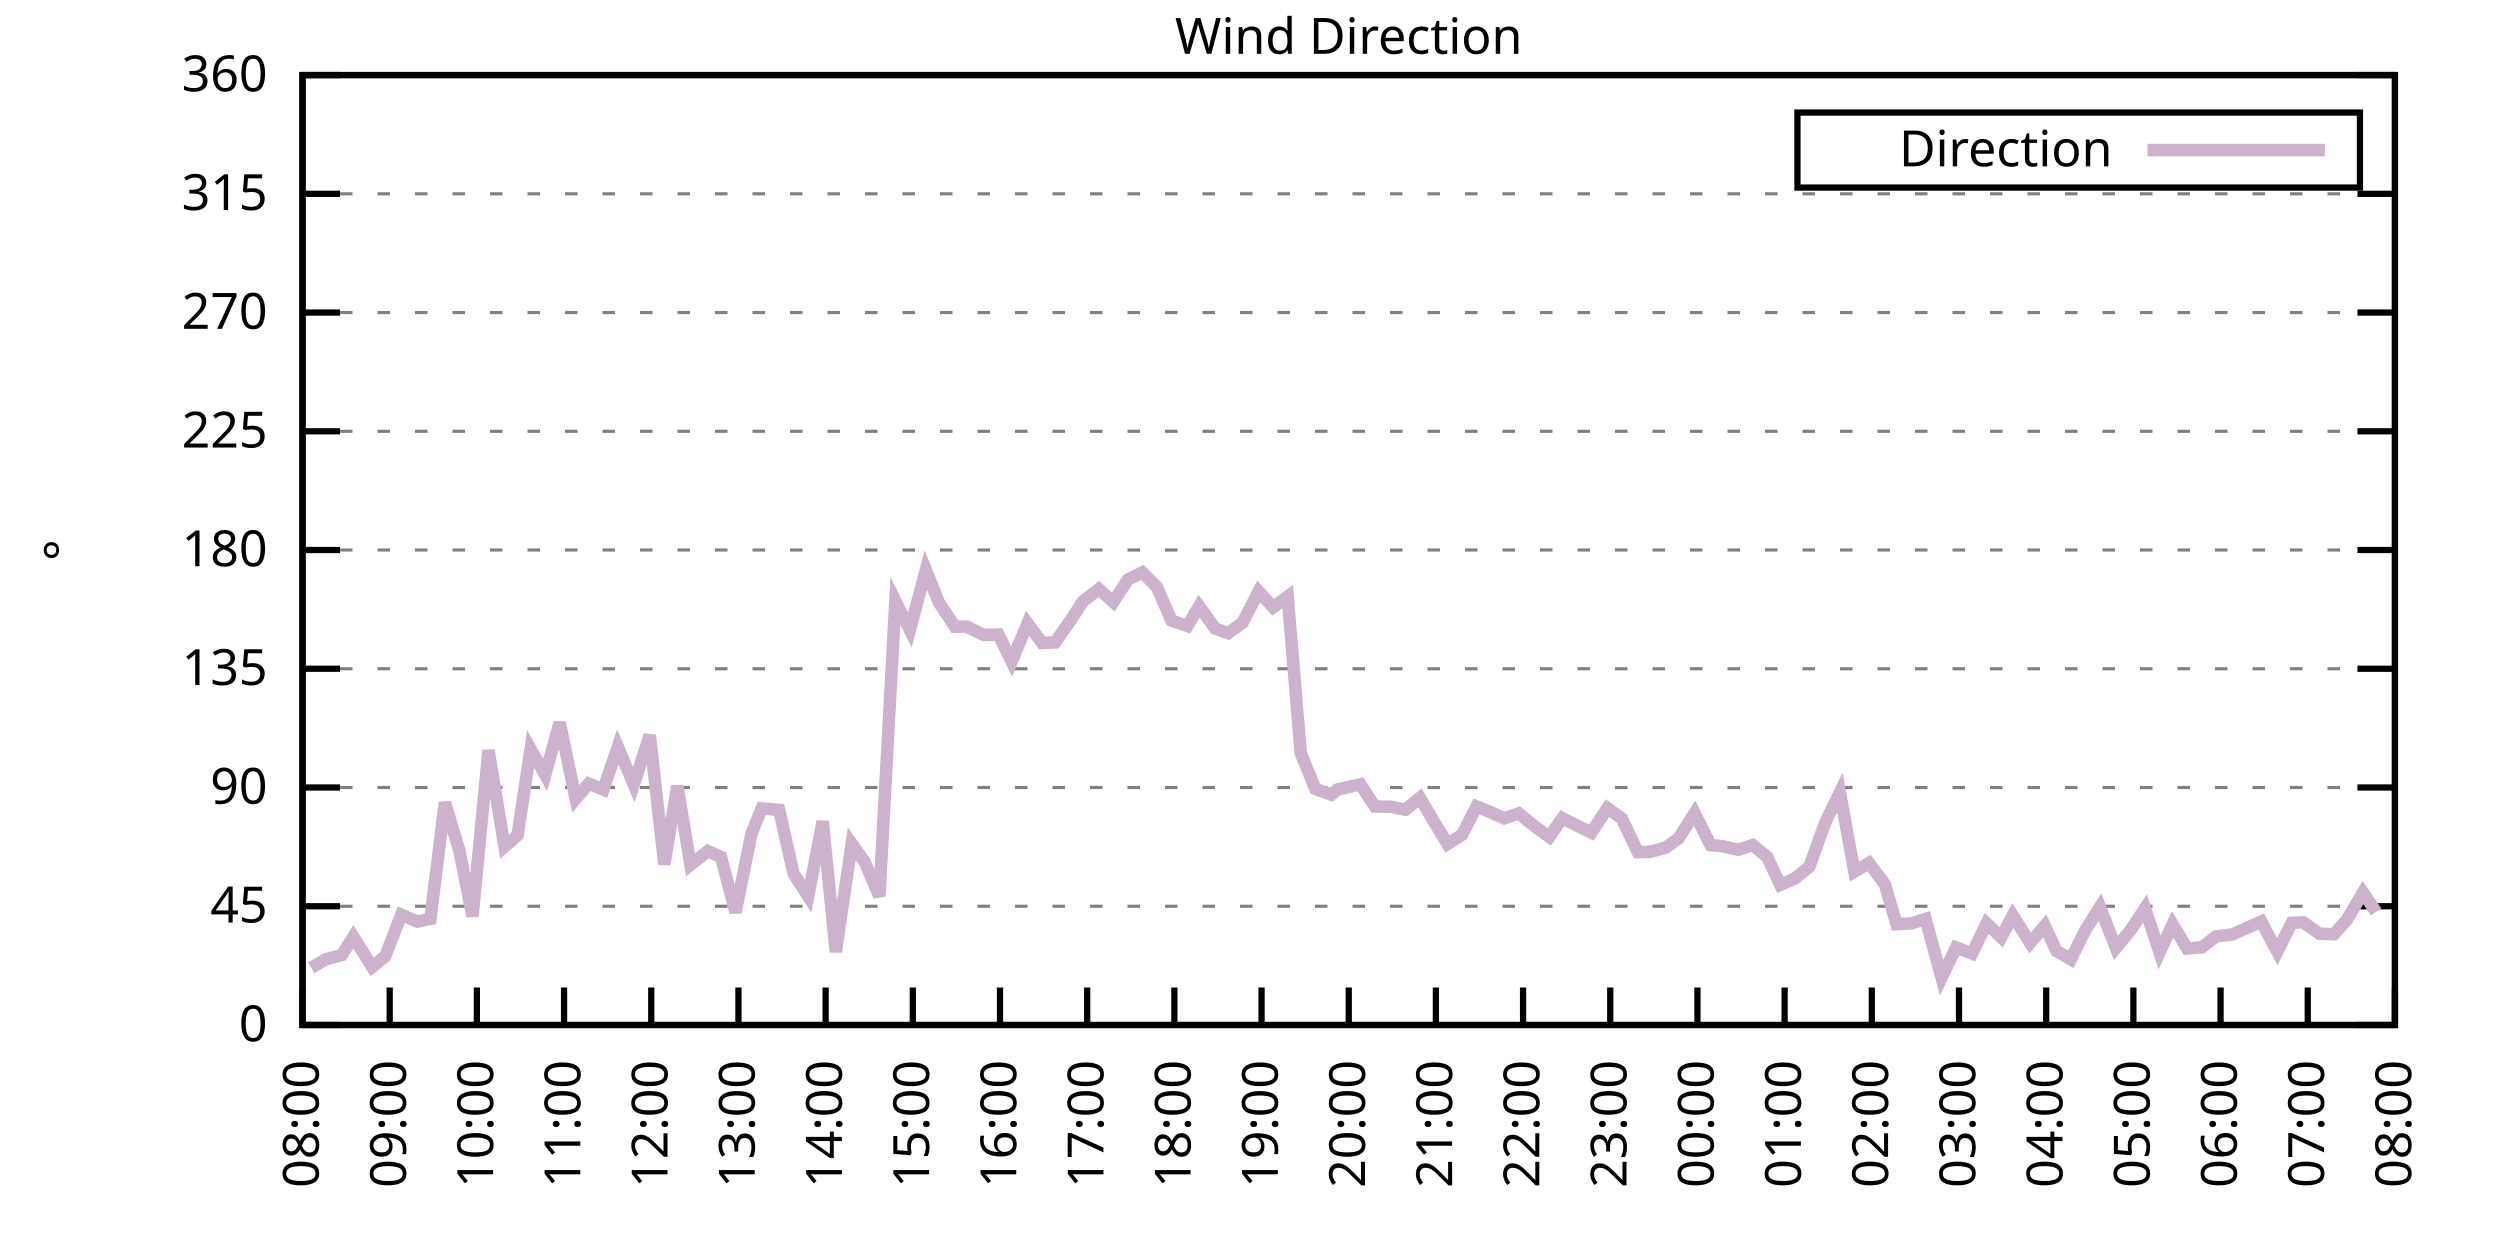
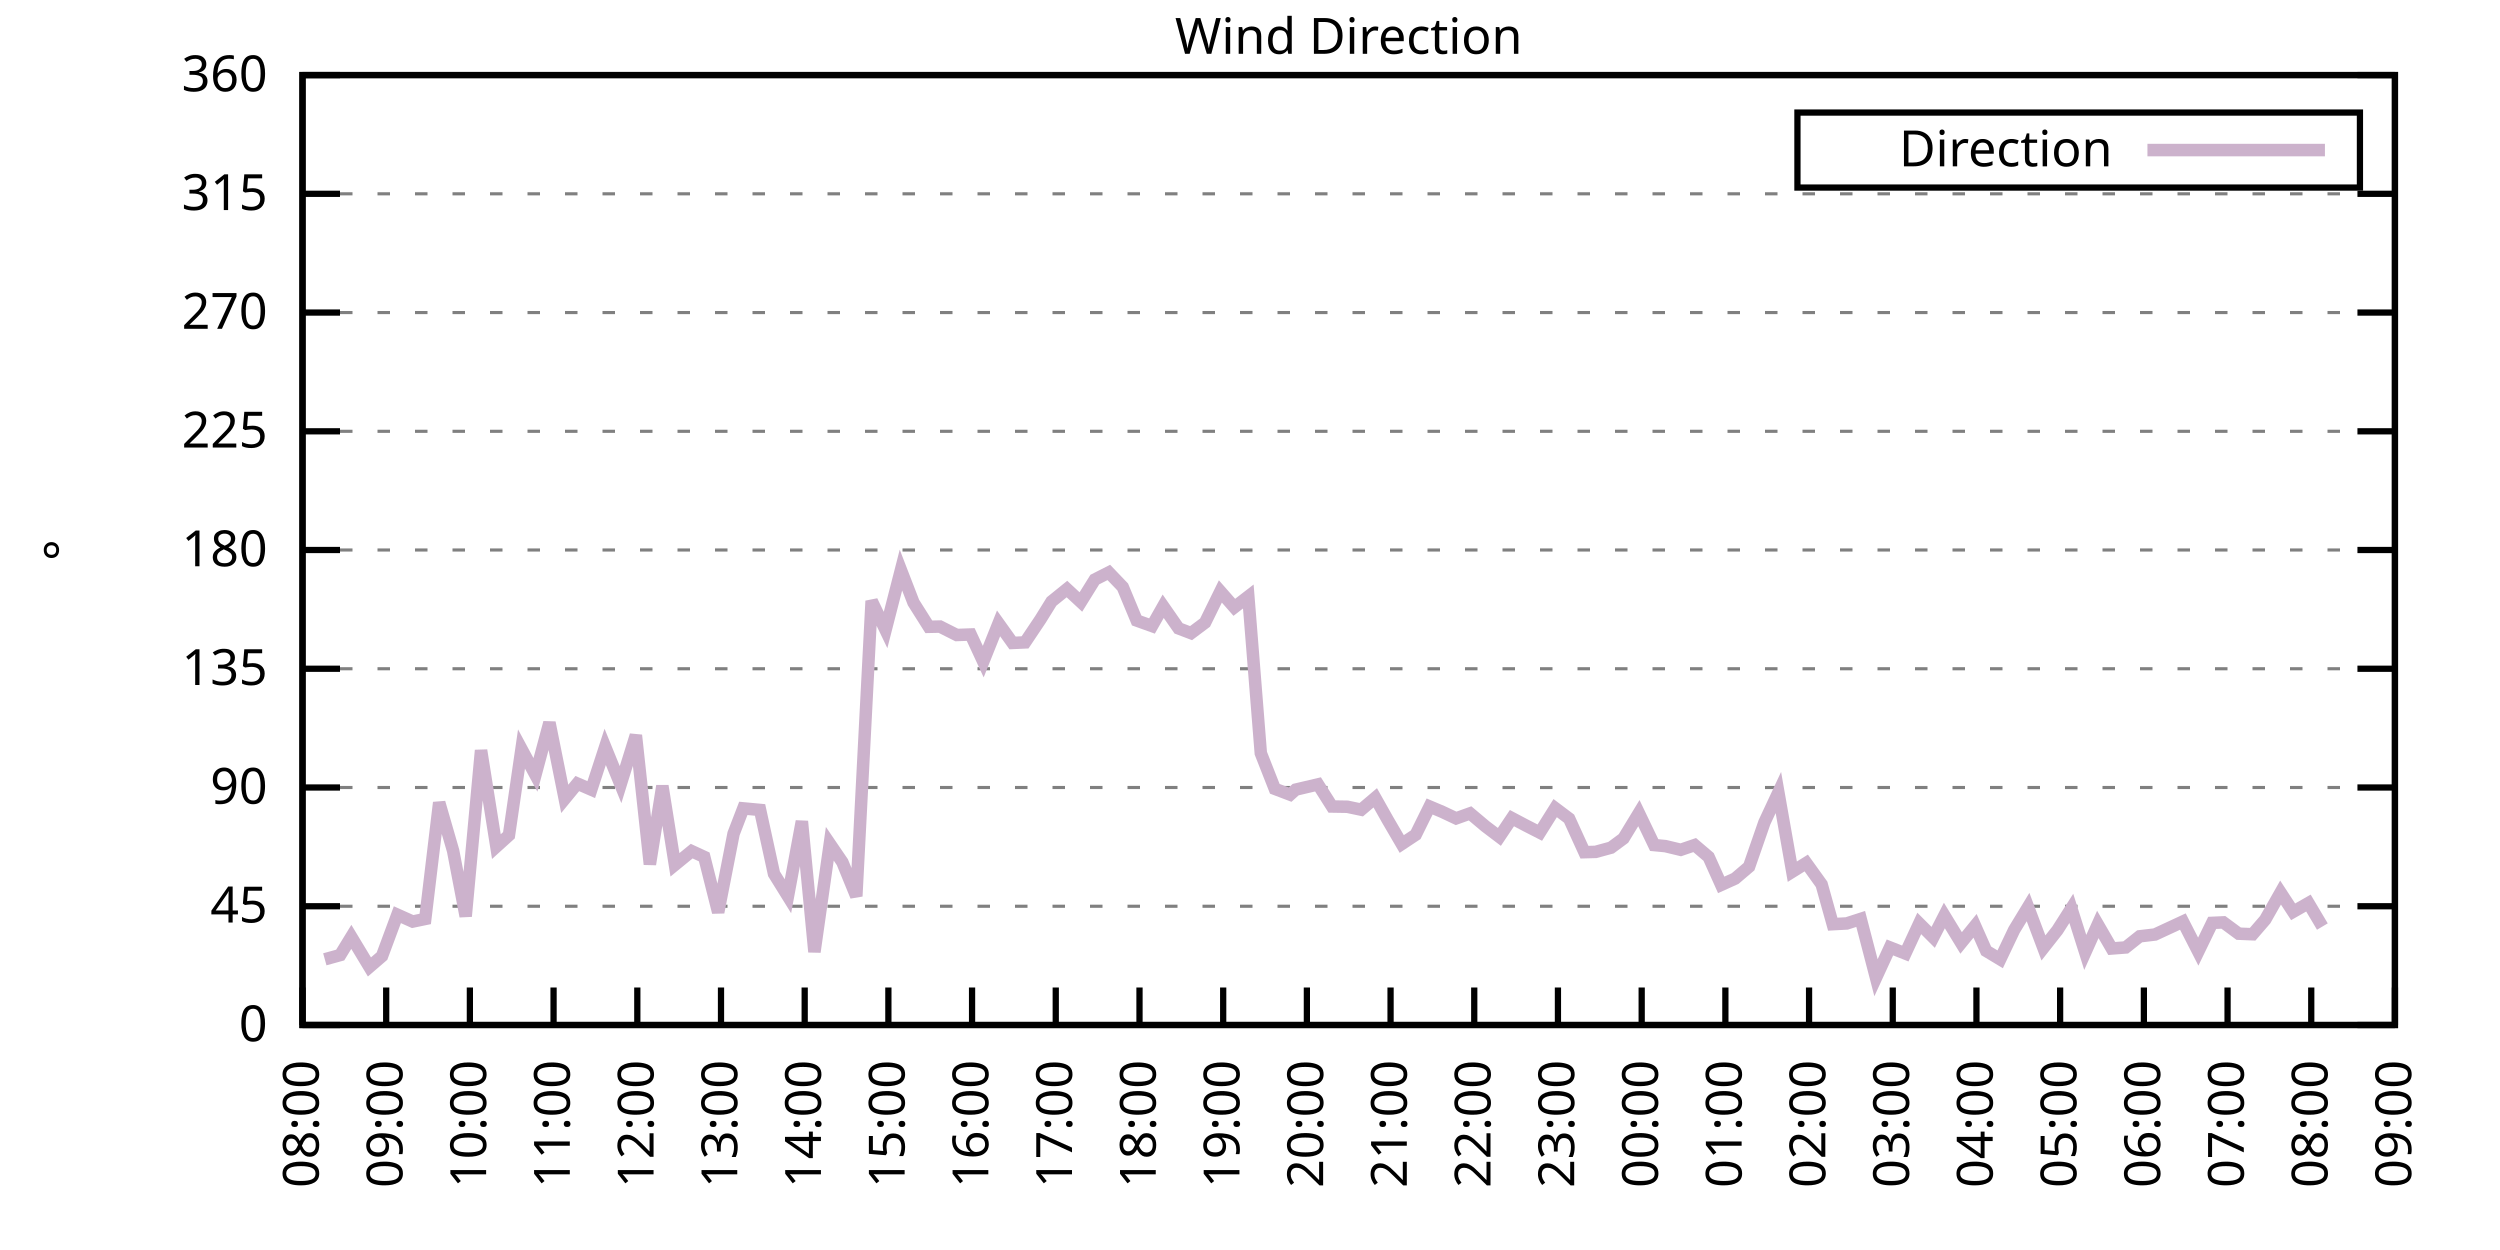
<svg xmlns="http://www.w3.org/2000/svg" xmlns:xlink="http://www.w3.org/1999/xlink" width="400" height="200" viewBox="0 0 400 200">
  <g id="gnuplot_canvas">
    <rect x="0" y="0" width="400" height="200" fill="none" />
    <defs>
      <circle id="gpDot" r="0.5" stroke-width="0.5" stroke="currentColor" />
      <path id="gpPt0" stroke-width="0.333" stroke="currentColor" d="M-1,0 h2 M0,-1 v2" />
      <path id="gpPt1" stroke-width="0.333" stroke="currentColor" d="M-1,-1 L1,1 M1,-1 L-1,1" />
      <path id="gpPt2" stroke-width="0.333" stroke="currentColor" d="M-1,0 L1,0 M0,-1 L0,1 M-1,-1 L1,1 M-1,1 L1,-1" />
      <rect id="gpPt3" stroke-width="0.333" stroke="currentColor" x="-1" y="-1" width="2" height="2" />
      <rect id="gpPt4" stroke-width="0.333" stroke="currentColor" fill="currentColor" x="-1" y="-1" width="2" height="2" />
      <circle id="gpPt5" stroke-width="0.333" stroke="currentColor" cx="0" cy="0" r="1" />
      <use xlink:href="#gpPt5" id="gpPt6" fill="currentColor" stroke="none" />
      <path id="gpPt7" stroke-width="0.333" stroke="currentColor" d="M0,-1.33 L-1.33,0.67 L1.33,0.67 z" />
      <use xlink:href="#gpPt7" id="gpPt8" fill="currentColor" stroke="none" />
      <use xlink:href="#gpPt7" id="gpPt9" stroke="currentColor" transform="rotate(180)" />
      <use xlink:href="#gpPt9" id="gpPt10" fill="currentColor" stroke="none" />
      <use xlink:href="#gpPt3" id="gpPt11" stroke="currentColor" transform="rotate(45)" />
      <use xlink:href="#gpPt11" id="gpPt12" fill="currentColor" stroke="none" />
      <path id="gpPt13" stroke-width="0.333" stroke="currentColor" d="M0,1.330 L1.265,0.411 L0.782,-1.067 L-0.782,-1.076 L-1.265,0.411 z" />
      <use xlink:href="#gpPt13" id="gpPt14" fill="currentColor" stroke="none" />
      <filter id="textbox" filterUnits="objectBoundingBox" x="0" y="0" height="1" width="1">
        <feFlood flood-color="white" flood-opacity="1" result="bgnd" />
        <feComposite in="SourceGraphic" in2="bgnd" operator="atop" />
      </filter>
      <filter id="greybox" filterUnits="objectBoundingBox" x="0" y="0" height="1" width="1">
        <feFlood flood-color="lightgrey" flood-opacity="1" result="grey" />
        <feComposite in="SourceGraphic" in2="grey" operator="atop" />
      </filter>
    </defs>
    <g fill="none" color="white" stroke="currentColor" stroke-width="1.00" stroke-linecap="butt" stroke-linejoin="miter">
</g>
    <g fill="none" color="black" stroke="currentColor" stroke-width="1.00" stroke-linecap="butt" stroke-linejoin="miter">
      <g stroke="none" shape-rendering="crispEdges">
        <polygon fill="rgb(255, 255, 255)" points="48.40,164.00 383.18,164.00 383.18,12.02 48.40,12.02 " />
      </g>
    </g>
    <g fill="none" color="black" stroke="currentColor" stroke-width="1.00" stroke-linecap="butt" stroke-linejoin="miter">
</g>
    <g fill="none" color="black" stroke="black" stroke-width="0.50" stroke-linecap="butt" stroke-linejoin="miter">
</g>
    <g fill="none" color="gray" stroke="currentColor" stroke-width="0.50" stroke-linecap="butt" stroke-linejoin="miter">
      <path stroke="gray" stroke-dasharray="2,4" class="gridline" d="M48.40,164.00 L383.19,164.00  " />
    </g>
    <g fill="none" color="gray" stroke="gray" stroke-width="1.00" stroke-linecap="butt" stroke-linejoin="miter">
</g>
    <g fill="none" color="black" stroke="currentColor" stroke-width="1.00" stroke-linecap="butt" stroke-linejoin="miter">
      <path stroke="black" d="M48.40,164.00 L54.40,164.00 M383.19,164.00 L377.19,164.00  " />
      <g transform="translate(42.80,166.60)" stroke="none" fill="black" font-family="Sans" font-size="8.00" text-anchor="end">
        <text>
          <tspan font-family="Sans"> 0</tspan>
        </text>
      </g>
    </g>
    <g fill="none" color="black" stroke="currentColor" stroke-width="1.00" stroke-linecap="butt" stroke-linejoin="miter">
</g>
    <g fill="none" color="black" stroke="black" stroke-width="0.50" stroke-linecap="butt" stroke-linejoin="miter">
</g>
    <g fill="none" color="gray" stroke="currentColor" stroke-width="0.50" stroke-linecap="butt" stroke-linejoin="miter">
      <path stroke="gray" stroke-dasharray="2,4" class="gridline" d="M48.40,145.00 L383.19,145.00  " />
    </g>
    <g fill="none" color="gray" stroke="gray" stroke-width="1.00" stroke-linecap="butt" stroke-linejoin="miter">
</g>
    <g fill="none" color="black" stroke="currentColor" stroke-width="1.00" stroke-linecap="butt" stroke-linejoin="miter">
      <path stroke="black" d="M48.40,145.00 L54.40,145.00 M383.19,145.00 L377.19,145.00  " />
      <g transform="translate(42.80,147.60)" stroke="none" fill="black" font-family="Sans" font-size="8.00" text-anchor="end">
        <text>
          <tspan font-family="Sans"> 45</tspan>
        </text>
      </g>
    </g>
    <g fill="none" color="black" stroke="currentColor" stroke-width="1.00" stroke-linecap="butt" stroke-linejoin="miter">
</g>
    <g fill="none" color="black" stroke="black" stroke-width="0.50" stroke-linecap="butt" stroke-linejoin="miter">
</g>
    <g fill="none" color="gray" stroke="currentColor" stroke-width="0.50" stroke-linecap="butt" stroke-linejoin="miter">
      <path stroke="gray" stroke-dasharray="2,4" class="gridline" d="M48.40,126.00 L383.19,126.00  " />
    </g>
    <g fill="none" color="gray" stroke="gray" stroke-width="1.00" stroke-linecap="butt" stroke-linejoin="miter">
</g>
    <g fill="none" color="black" stroke="currentColor" stroke-width="1.00" stroke-linecap="butt" stroke-linejoin="miter">
      <path stroke="black" d="M48.40,126.00 L54.40,126.00 M383.19,126.00 L377.19,126.00  " />
      <g transform="translate(42.80,128.60)" stroke="none" fill="black" font-family="Sans" font-size="8.00" text-anchor="end">
        <text>
          <tspan font-family="Sans"> 90</tspan>
        </text>
      </g>
    </g>
    <g fill="none" color="black" stroke="currentColor" stroke-width="1.00" stroke-linecap="butt" stroke-linejoin="miter">
</g>
    <g fill="none" color="black" stroke="black" stroke-width="0.50" stroke-linecap="butt" stroke-linejoin="miter">
</g>
    <g fill="none" color="gray" stroke="currentColor" stroke-width="0.50" stroke-linecap="butt" stroke-linejoin="miter">
      <path stroke="gray" stroke-dasharray="2,4" class="gridline" d="M48.40,107.00 L383.19,107.00  " />
    </g>
    <g fill="none" color="gray" stroke="gray" stroke-width="1.00" stroke-linecap="butt" stroke-linejoin="miter">
</g>
    <g fill="none" color="black" stroke="currentColor" stroke-width="1.00" stroke-linecap="butt" stroke-linejoin="miter">
      <path stroke="black" d="M48.40,107.00 L54.40,107.00 M383.19,107.00 L377.19,107.00  " />
      <g transform="translate(42.80,109.60)" stroke="none" fill="black" font-family="Sans" font-size="8.00" text-anchor="end">
        <text>
          <tspan font-family="Sans"> 135</tspan>
        </text>
      </g>
    </g>
    <g fill="none" color="black" stroke="currentColor" stroke-width="1.00" stroke-linecap="butt" stroke-linejoin="miter">
</g>
    <g fill="none" color="black" stroke="black" stroke-width="0.50" stroke-linecap="butt" stroke-linejoin="miter">
</g>
    <g fill="none" color="gray" stroke="currentColor" stroke-width="0.50" stroke-linecap="butt" stroke-linejoin="miter">
      <path stroke="gray" stroke-dasharray="2,4" class="gridline" d="M48.40,88.00 L383.19,88.00  " />
    </g>
    <g fill="none" color="gray" stroke="gray" stroke-width="1.00" stroke-linecap="butt" stroke-linejoin="miter">
</g>
    <g fill="none" color="black" stroke="currentColor" stroke-width="1.00" stroke-linecap="butt" stroke-linejoin="miter">
      <path stroke="black" d="M48.40,88.00 L54.40,88.00 M383.19,88.00 L377.19,88.00  " />
      <g transform="translate(42.80,90.60)" stroke="none" fill="black" font-family="Sans" font-size="8.00" text-anchor="end">
        <text>
          <tspan font-family="Sans"> 180</tspan>
        </text>
      </g>
    </g>
    <g fill="none" color="black" stroke="currentColor" stroke-width="1.00" stroke-linecap="butt" stroke-linejoin="miter">
</g>
    <g fill="none" color="black" stroke="black" stroke-width="0.50" stroke-linecap="butt" stroke-linejoin="miter">
</g>
    <g fill="none" color="gray" stroke="currentColor" stroke-width="0.50" stroke-linecap="butt" stroke-linejoin="miter">
      <path stroke="gray" stroke-dasharray="2,4" class="gridline" d="M48.40,69.01 L383.19,69.01  " />
    </g>
    <g fill="none" color="gray" stroke="gray" stroke-width="1.00" stroke-linecap="butt" stroke-linejoin="miter">
</g>
    <g fill="none" color="black" stroke="currentColor" stroke-width="1.00" stroke-linecap="butt" stroke-linejoin="miter">
      <path stroke="black" d="M48.40,69.01 L54.40,69.01 M383.19,69.01 L377.19,69.01  " />
      <g transform="translate(42.80,71.61)" stroke="none" fill="black" font-family="Sans" font-size="8.00" text-anchor="end">
        <text>
          <tspan font-family="Sans"> 225</tspan>
        </text>
      </g>
    </g>
    <g fill="none" color="black" stroke="currentColor" stroke-width="1.00" stroke-linecap="butt" stroke-linejoin="miter">
</g>
    <g fill="none" color="black" stroke="black" stroke-width="0.50" stroke-linecap="butt" stroke-linejoin="miter">
</g>
    <g fill="none" color="gray" stroke="currentColor" stroke-width="0.50" stroke-linecap="butt" stroke-linejoin="miter">
      <path stroke="gray" stroke-dasharray="2,4" class="gridline" d="M48.40,50.01 L383.19,50.01  " />
    </g>
    <g fill="none" color="gray" stroke="gray" stroke-width="1.00" stroke-linecap="butt" stroke-linejoin="miter">
</g>
    <g fill="none" color="black" stroke="currentColor" stroke-width="1.00" stroke-linecap="butt" stroke-linejoin="miter">
      <path stroke="black" d="M48.40,50.01 L54.40,50.01 M383.19,50.01 L377.19,50.01  " />
      <g transform="translate(42.80,52.61)" stroke="none" fill="black" font-family="Sans" font-size="8.00" text-anchor="end">
        <text>
          <tspan font-family="Sans"> 270</tspan>
        </text>
      </g>
    </g>
    <g fill="none" color="black" stroke="currentColor" stroke-width="1.00" stroke-linecap="butt" stroke-linejoin="miter">
</g>
    <g fill="none" color="black" stroke="black" stroke-width="0.50" stroke-linecap="butt" stroke-linejoin="miter">
</g>
    <g fill="none" color="gray" stroke="currentColor" stroke-width="0.50" stroke-linecap="butt" stroke-linejoin="miter">
      <path stroke="gray" stroke-dasharray="2,4" class="gridline" d="M48.40,31.01 L383.19,31.01  " />
    </g>
    <g fill="none" color="gray" stroke="gray" stroke-width="1.00" stroke-linecap="butt" stroke-linejoin="miter">
</g>
    <g fill="none" color="black" stroke="currentColor" stroke-width="1.00" stroke-linecap="butt" stroke-linejoin="miter">
      <path stroke="black" d="M48.40,31.01 L54.40,31.01 M383.19,31.01 L377.19,31.01  " />
      <g transform="translate(42.80,33.61)" stroke="none" fill="black" font-family="Sans" font-size="8.00" text-anchor="end">
        <text>
          <tspan font-family="Sans"> 315</tspan>
        </text>
      </g>
    </g>
    <g fill="none" color="black" stroke="currentColor" stroke-width="1.00" stroke-linecap="butt" stroke-linejoin="miter">
</g>
    <g fill="none" color="black" stroke="black" stroke-width="0.50" stroke-linecap="butt" stroke-linejoin="miter">
</g>
    <g fill="none" color="gray" stroke="currentColor" stroke-width="0.50" stroke-linecap="butt" stroke-linejoin="miter">
      <path stroke="gray" stroke-dasharray="2,4" class="gridline" d="M48.40,12.01 L383.19,12.01  " />
    </g>
    <g fill="none" color="gray" stroke="gray" stroke-width="1.00" stroke-linecap="butt" stroke-linejoin="miter">
</g>
    <g fill="none" color="black" stroke="currentColor" stroke-width="1.00" stroke-linecap="butt" stroke-linejoin="miter">
      <path stroke="black" d="M48.40,12.01 L54.40,12.01 M383.19,12.01 L377.19,12.01  " />
      <g transform="translate(42.80,14.61)" stroke="none" fill="black" font-family="Sans" font-size="8.00" text-anchor="end">
        <text>
          <tspan font-family="Sans"> 360</tspan>
        </text>
      </g>
    </g>
    <g fill="none" color="black" stroke="currentColor" stroke-width="1.00" stroke-linecap="butt" stroke-linejoin="miter">
      <path stroke="black" d="M48.40,164.00 L48.40,158.00  " />
      <g transform="translate(51.00,169.60) rotate(270.00)" stroke="none" fill="black" font-family="Sans" font-size="8.00" text-anchor="end">
        <text>
          <tspan font-family="Sans">08:00</tspan>
        </text>
      </g>
    </g>
    <g fill="none" color="black" stroke="currentColor" stroke-width="1.00" stroke-linecap="butt" stroke-linejoin="miter">
-       <path stroke="black" d="M62.35,164.00 L62.35,158.00  " />
-       <g transform="translate(64.95,169.60) rotate(270.00)" stroke="none" fill="black" font-family="Sans" font-size="8.00" text-anchor="end">
+       <path stroke="black" d="M61.79,164.00 L61.79,158.00  " />
+       <g transform="translate(64.39,169.60) rotate(270.00)" stroke="none" fill="black" font-family="Sans" font-size="8.00" text-anchor="end">
        <text>
          <tspan font-family="Sans">09:00</tspan>
        </text>
      </g>
    </g>
    <g fill="none" color="black" stroke="currentColor" stroke-width="1.00" stroke-linecap="butt" stroke-linejoin="miter">
-       <path stroke="black" d="M76.30,164.00 L76.30,158.00  " />
-       <g transform="translate(78.90,169.60) rotate(270.00)" stroke="none" fill="black" font-family="Sans" font-size="8.00" text-anchor="end">
+       <path stroke="black" d="M75.18,164.00 L75.18,158.00  " />
+       <g transform="translate(77.78,169.60) rotate(270.00)" stroke="none" fill="black" font-family="Sans" font-size="8.00" text-anchor="end">
        <text>
          <tspan font-family="Sans">10:00</tspan>
        </text>
      </g>
    </g>
    <g fill="none" color="black" stroke="currentColor" stroke-width="1.00" stroke-linecap="butt" stroke-linejoin="miter">
-       <path stroke="black" d="M90.25,164.00 L90.25,158.00  " />
-       <g transform="translate(92.85,169.60) rotate(270.00)" stroke="none" fill="black" font-family="Sans" font-size="8.00" text-anchor="end">
+       <path stroke="black" d="M88.57,164.00 L88.57,158.00  " />
+       <g transform="translate(91.17,169.60) rotate(270.00)" stroke="none" fill="black" font-family="Sans" font-size="8.00" text-anchor="end">
        <text>
          <tspan font-family="Sans">11:00</tspan>
        </text>
      </g>
    </g>
    <g fill="none" color="black" stroke="currentColor" stroke-width="1.00" stroke-linecap="butt" stroke-linejoin="miter">
-       <path stroke="black" d="M104.20,164.00 L104.20,158.00  " />
-       <g transform="translate(106.80,169.60) rotate(270.00)" stroke="none" fill="black" font-family="Sans" font-size="8.00" text-anchor="end">
+       <path stroke="black" d="M101.97,164.00 L101.97,158.00  " />
+       <g transform="translate(104.57,169.60) rotate(270.00)" stroke="none" fill="black" font-family="Sans" font-size="8.00" text-anchor="end">
        <text>
          <tspan font-family="Sans">12:00</tspan>
        </text>
      </g>
    </g>
    <g fill="none" color="black" stroke="currentColor" stroke-width="1.00" stroke-linecap="butt" stroke-linejoin="miter">
-       <path stroke="black" d="M118.15,164.00 L118.15,158.00  " />
-       <g transform="translate(120.75,169.60) rotate(270.00)" stroke="none" fill="black" font-family="Sans" font-size="8.00" text-anchor="end">
+       <path stroke="black" d="M115.36,164.00 L115.36,158.00  " />
+       <g transform="translate(117.96,169.60) rotate(270.00)" stroke="none" fill="black" font-family="Sans" font-size="8.00" text-anchor="end">
        <text>
          <tspan font-family="Sans">13:00</tspan>
        </text>
      </g>
    </g>
    <g fill="none" color="black" stroke="currentColor" stroke-width="1.00" stroke-linecap="butt" stroke-linejoin="miter">
-       <path stroke="black" d="M132.10,164.00 L132.10,158.00  " />
-       <g transform="translate(134.70,169.60) rotate(270.00)" stroke="none" fill="black" font-family="Sans" font-size="8.00" text-anchor="end">
+       <path stroke="black" d="M128.75,164.00 L128.75,158.00  " />
+       <g transform="translate(131.35,169.60) rotate(270.00)" stroke="none" fill="black" font-family="Sans" font-size="8.00" text-anchor="end">
        <text>
          <tspan font-family="Sans">14:00</tspan>
        </text>
      </g>
    </g>
    <g fill="none" color="black" stroke="currentColor" stroke-width="1.00" stroke-linecap="butt" stroke-linejoin="miter">
-       <path stroke="black" d="M146.05,164.00 L146.05,158.00  " />
-       <g transform="translate(148.65,169.60) rotate(270.00)" stroke="none" fill="black" font-family="Sans" font-size="8.00" text-anchor="end">
+       <path stroke="black" d="M142.14,164.00 L142.14,158.00  " />
+       <g transform="translate(144.74,169.60) rotate(270.00)" stroke="none" fill="black" font-family="Sans" font-size="8.00" text-anchor="end">
        <text>
          <tspan font-family="Sans">15:00</tspan>
        </text>
      </g>
    </g>
    <g fill="none" color="black" stroke="currentColor" stroke-width="1.00" stroke-linecap="butt" stroke-linejoin="miter">
-       <path stroke="black" d="M160.00,164.00 L160.00,158.00  " />
-       <g transform="translate(162.60,169.60) rotate(270.00)" stroke="none" fill="black" font-family="Sans" font-size="8.00" text-anchor="end">
+       <path stroke="black" d="M155.53,164.00 L155.53,158.00  " />
+       <g transform="translate(158.13,169.60) rotate(270.00)" stroke="none" fill="black" font-family="Sans" font-size="8.00" text-anchor="end">
        <text>
          <tspan font-family="Sans">16:00</tspan>
        </text>
      </g>
    </g>
    <g fill="none" color="black" stroke="currentColor" stroke-width="1.00" stroke-linecap="butt" stroke-linejoin="miter">
-       <path stroke="black" d="M173.95,164.00 L173.95,158.00  " />
-       <g transform="translate(176.55,169.60) rotate(270.00)" stroke="none" fill="black" font-family="Sans" font-size="8.00" text-anchor="end">
+       <path stroke="black" d="M168.92,164.00 L168.92,158.00  " />
+       <g transform="translate(171.52,169.60) rotate(270.00)" stroke="none" fill="black" font-family="Sans" font-size="8.00" text-anchor="end">
        <text>
          <tspan font-family="Sans">17:00</tspan>
        </text>
      </g>
    </g>
    <g fill="none" color="black" stroke="currentColor" stroke-width="1.00" stroke-linecap="butt" stroke-linejoin="miter">
-       <path stroke="black" d="M187.90,164.00 L187.90,158.00  " />
-       <g transform="translate(190.50,169.60) rotate(270.00)" stroke="none" fill="black" font-family="Sans" font-size="8.00" text-anchor="end">
+       <path stroke="black" d="M182.32,164.00 L182.32,158.00  " />
+       <g transform="translate(184.92,169.60) rotate(270.00)" stroke="none" fill="black" font-family="Sans" font-size="8.00" text-anchor="end">
        <text>
          <tspan font-family="Sans">18:00</tspan>
        </text>
      </g>
    </g>
    <g fill="none" color="black" stroke="currentColor" stroke-width="1.00" stroke-linecap="butt" stroke-linejoin="miter">
-       <path stroke="black" d="M201.85,164.00 L201.85,158.00  " />
-       <g transform="translate(204.45,169.60) rotate(270.00)" stroke="none" fill="black" font-family="Sans" font-size="8.00" text-anchor="end">
+       <path stroke="black" d="M195.71,164.00 L195.71,158.00  " />
+       <g transform="translate(198.31,169.60) rotate(270.00)" stroke="none" fill="black" font-family="Sans" font-size="8.00" text-anchor="end">
        <text>
          <tspan font-family="Sans">19:00</tspan>
        </text>
      </g>
    </g>
    <g fill="none" color="black" stroke="currentColor" stroke-width="1.00" stroke-linecap="butt" stroke-linejoin="miter">
-       <path stroke="black" d="M215.80,164.00 L215.80,158.00  " />
-       <g transform="translate(218.40,169.60) rotate(270.00)" stroke="none" fill="black" font-family="Sans" font-size="8.00" text-anchor="end">
+       <path stroke="black" d="M209.10,164.00 L209.10,158.00  " />
+       <g transform="translate(211.70,169.60) rotate(270.00)" stroke="none" fill="black" font-family="Sans" font-size="8.00" text-anchor="end">
        <text>
          <tspan font-family="Sans">20:00</tspan>
        </text>
      </g>
    </g>
    <g fill="none" color="black" stroke="currentColor" stroke-width="1.00" stroke-linecap="butt" stroke-linejoin="miter">
-       <path stroke="black" d="M229.74,164.00 L229.74,158.00  " />
-       <g transform="translate(232.34,169.60) rotate(270.00)" stroke="none" fill="black" font-family="Sans" font-size="8.00" text-anchor="end">
+       <path stroke="black" d="M222.49,164.00 L222.49,158.00  " />
+       <g transform="translate(225.09,169.60) rotate(270.00)" stroke="none" fill="black" font-family="Sans" font-size="8.00" text-anchor="end">
        <text>
          <tspan font-family="Sans">21:00</tspan>
        </text>
      </g>
    </g>
    <g fill="none" color="black" stroke="currentColor" stroke-width="1.00" stroke-linecap="butt" stroke-linejoin="miter">
-       <path stroke="black" d="M243.69,164.00 L243.69,158.00  " />
-       <g transform="translate(246.29,169.60) rotate(270.00)" stroke="none" fill="black" font-family="Sans" font-size="8.00" text-anchor="end">
+       <path stroke="black" d="M235.88,164.00 L235.88,158.00  " />
+       <g transform="translate(238.48,169.60) rotate(270.00)" stroke="none" fill="black" font-family="Sans" font-size="8.00" text-anchor="end">
        <text>
          <tspan font-family="Sans">22:00</tspan>
        </text>
      </g>
    </g>
    <g fill="none" color="black" stroke="currentColor" stroke-width="1.00" stroke-linecap="butt" stroke-linejoin="miter">
-       <path stroke="black" d="M257.64,164.00 L257.64,158.00  " />
-       <g transform="translate(260.24,169.60) rotate(270.00)" stroke="none" fill="black" font-family="Sans" font-size="8.00" text-anchor="end">
+       <path stroke="black" d="M249.27,164.00 L249.27,158.00  " />
+       <g transform="translate(251.87,169.60) rotate(270.00)" stroke="none" fill="black" font-family="Sans" font-size="8.00" text-anchor="end">
        <text>
          <tspan font-family="Sans">23:00</tspan>
        </text>
      </g>
    </g>
    <g fill="none" color="black" stroke="currentColor" stroke-width="1.00" stroke-linecap="butt" stroke-linejoin="miter">
-       <path stroke="black" d="M271.59,164.00 L271.59,158.00  " />
-       <g transform="translate(274.19,169.60) rotate(270.00)" stroke="none" fill="black" font-family="Sans" font-size="8.00" text-anchor="end">
+       <path stroke="black" d="M262.67,164.00 L262.67,158.00  " />
+       <g transform="translate(265.27,169.60) rotate(270.00)" stroke="none" fill="black" font-family="Sans" font-size="8.00" text-anchor="end">
        <text>
          <tspan font-family="Sans">00:00</tspan>
        </text>
      </g>
    </g>
    <g fill="none" color="black" stroke="currentColor" stroke-width="1.00" stroke-linecap="butt" stroke-linejoin="miter">
-       <path stroke="black" d="M285.54,164.00 L285.54,158.00  " />
-       <g transform="translate(288.14,169.60) rotate(270.00)" stroke="none" fill="black" font-family="Sans" font-size="8.00" text-anchor="end">
+       <path stroke="black" d="M276.06,164.00 L276.06,158.00  " />
+       <g transform="translate(278.66,169.60) rotate(270.00)" stroke="none" fill="black" font-family="Sans" font-size="8.00" text-anchor="end">
        <text>
          <tspan font-family="Sans">01:00</tspan>
        </text>
      </g>
    </g>
    <g fill="none" color="black" stroke="currentColor" stroke-width="1.00" stroke-linecap="butt" stroke-linejoin="miter">
-       <path stroke="black" d="M299.49,164.00 L299.49,158.00  " />
-       <g transform="translate(302.09,169.60) rotate(270.00)" stroke="none" fill="black" font-family="Sans" font-size="8.00" text-anchor="end">
+       <path stroke="black" d="M289.45,164.00 L289.45,158.00  " />
+       <g transform="translate(292.05,169.60) rotate(270.00)" stroke="none" fill="black" font-family="Sans" font-size="8.00" text-anchor="end">
        <text>
          <tspan font-family="Sans">02:00</tspan>
        </text>
      </g>
    </g>
    <g fill="none" color="black" stroke="currentColor" stroke-width="1.00" stroke-linecap="butt" stroke-linejoin="miter">
-       <path stroke="black" d="M313.44,164.00 L313.44,158.00  " />
-       <g transform="translate(316.04,169.60) rotate(270.00)" stroke="none" fill="black" font-family="Sans" font-size="8.00" text-anchor="end">
+       <path stroke="black" d="M302.84,164.00 L302.84,158.00  " />
+       <g transform="translate(305.44,169.60) rotate(270.00)" stroke="none" fill="black" font-family="Sans" font-size="8.00" text-anchor="end">
        <text>
          <tspan font-family="Sans">03:00</tspan>
        </text>
      </g>
    </g>
    <g fill="none" color="black" stroke="currentColor" stroke-width="1.00" stroke-linecap="butt" stroke-linejoin="miter">
-       <path stroke="black" d="M327.39,164.00 L327.39,158.00  " />
-       <g transform="translate(329.99,169.60) rotate(270.00)" stroke="none" fill="black" font-family="Sans" font-size="8.00" text-anchor="end">
+       <path stroke="black" d="M316.23,164.00 L316.23,158.00  " />
+       <g transform="translate(318.83,169.60) rotate(270.00)" stroke="none" fill="black" font-family="Sans" font-size="8.00" text-anchor="end">
        <text>
          <tspan font-family="Sans">04:00</tspan>
        </text>
      </g>
    </g>
    <g fill="none" color="black" stroke="currentColor" stroke-width="1.00" stroke-linecap="butt" stroke-linejoin="miter">
-       <path stroke="black" d="M341.34,164.00 L341.34,158.00  " />
-       <g transform="translate(343.94,169.60) rotate(270.00)" stroke="none" fill="black" font-family="Sans" font-size="8.00" text-anchor="end">
+       <path stroke="black" d="M329.62,164.00 L329.62,158.00  " />
+       <g transform="translate(332.22,169.60) rotate(270.00)" stroke="none" fill="black" font-family="Sans" font-size="8.00" text-anchor="end">
        <text>
          <tspan font-family="Sans">05:00</tspan>
        </text>
      </g>
    </g>
    <g fill="none" color="black" stroke="currentColor" stroke-width="1.00" stroke-linecap="butt" stroke-linejoin="miter">
-       <path stroke="black" d="M355.29,164.00 L355.29,158.00  " />
-       <g transform="translate(357.89,169.60) rotate(270.00)" stroke="none" fill="black" font-family="Sans" font-size="8.00" text-anchor="end">
+       <path stroke="black" d="M343.02,164.00 L343.02,158.00  " />
+       <g transform="translate(345.62,169.60) rotate(270.00)" stroke="none" fill="black" font-family="Sans" font-size="8.00" text-anchor="end">
        <text>
          <tspan font-family="Sans">06:00</tspan>
        </text>
      </g>
    </g>
    <g fill="none" color="black" stroke="currentColor" stroke-width="1.00" stroke-linecap="butt" stroke-linejoin="miter">
-       <path stroke="black" d="M369.24,164.00 L369.24,158.00  " />
-       <g transform="translate(371.84,169.60) rotate(270.00)" stroke="none" fill="black" font-family="Sans" font-size="8.00" text-anchor="end">
+       <path stroke="black" d="M356.41,164.00 L356.41,158.00  " />
+       <g transform="translate(359.01,169.60) rotate(270.00)" stroke="none" fill="black" font-family="Sans" font-size="8.00" text-anchor="end">
        <text>
          <tspan font-family="Sans">07:00</tspan>
+         </text>
+       </g>
+     </g>
+     <g fill="none" color="black" stroke="currentColor" stroke-width="1.00" stroke-linecap="butt" stroke-linejoin="miter">
+       <path stroke="black" d="M369.80,164.00 L369.80,158.00  " />
+       <g transform="translate(372.40,169.60) rotate(270.00)" stroke="none" fill="black" font-family="Sans" font-size="8.00" text-anchor="end">
+         <text>
+           <tspan font-family="Sans">08:00</tspan>
        </text>
      </g>
    </g>
    <g fill="none" color="black" stroke="currentColor" stroke-width="1.00" stroke-linecap="butt" stroke-linejoin="miter">
      <path stroke="black" d="M383.19,164.00 L383.19,158.00  " />
      <g transform="translate(385.79,169.60) rotate(270.00)" stroke="none" fill="black" font-family="Sans" font-size="8.00" text-anchor="end">
        <text>
-           <tspan font-family="Sans">08:00</tspan>
+           <tspan font-family="Sans">09:00</tspan>
        </text>
      </g>
    </g>
    <g fill="none" color="black" stroke="currentColor" stroke-width="1.00" stroke-linecap="butt" stroke-linejoin="miter">
</g>
    <g fill="none" color="black" stroke="currentColor" stroke-width="1.00" stroke-linecap="butt" stroke-linejoin="miter">
      <path stroke="black" d="M48.40,12.01 L48.40,164.00 L383.19,164.00 L383.19,12.01 L48.40,12.01 Z  " />
    </g>
    <g fill="none" color="black" stroke="currentColor" stroke-width="1.00" stroke-linecap="butt" stroke-linejoin="miter">
</g>
    <g fill="none" color="black" stroke="currentColor" stroke-width="1.00" stroke-linecap="butt" stroke-linejoin="miter">
      <path stroke="black" d="M287.59,30.01 L287.59,18.01 L377.59,18.01 L377.59,30.01 L287.59,30.01 Z  " />
    </g>
    <g id="Wind_direction_plot_1">
      <g fill="none" color="white" stroke="black" stroke-width="2.00" stroke-linecap="butt" stroke-linejoin="miter">
</g>
      <g fill="none" color="black" stroke="currentColor" stroke-width="2.00" stroke-linecap="butt" stroke-linejoin="miter">
        <g transform="translate(337.99,26.61)" stroke="none" fill="black" font-family="Sans" font-size="8.00" text-anchor="end">
          <text>
            <tspan font-family="Sans">Direction</tspan>
          </text>
        </g>
      </g>
      <g fill="none" color="black" stroke="currentColor" stroke-width="2.00" stroke-linecap="butt" stroke-linejoin="miter">
-         <path stroke="rgb(204, 178, 204)" d="M343.59,24.01 L371.99,24.01 M49.79,154.84 L52.12,153.49 L54.68,152.81 L56.54,149.90 L59.56,154.71 L61.65,152.98   L64.21,146.35 L66.77,147.45 L68.86,147.03 L71.18,128.41 L73.51,136.14 L75.60,146.61 L78.16,120.05 L80.72,135.46   L82.81,133.64 L84.90,119.84 L87.23,123.98 L89.55,115.62 L92.11,127.82 L94.20,125.37 L96.53,126.34 L98.85,119.50   L101.41,125.54 L103.97,117.64 L106.29,138.29 L108.38,125.75 L110.48,138.37 L113.27,136.18 L115.36,137.11 L117.68,145.97   L120.24,133.39 L121.87,129.34 L124.66,129.59 L126.98,139.81 L129.31,143.40 L131.63,131.41 L133.72,152.31 L136.28,135.00   L138.37,137.95 L140.70,143.40 L143.26,96.15 L145.58,100.80 L148.14,91.21 L150.23,96.41 L152.79,100.29 L154.65,100.25   L157.44,101.60 L159.76,101.52 L161.86,105.86 L164.41,99.74 L166.74,102.87 L168.83,102.78 L171.39,99.11 L173.25,96.24   L175.81,94.25 L178.13,96.32 L180.46,92.73 L182.78,91.59 L185.11,93.92 L187.43,99.28 L189.99,100.16 L191.85,97.00   L194.41,100.54 L196.50,101.30 L198.82,99.62 L201.38,94.63 L203.71,97.17 L206.03,95.44 L208.12,120.51 L210.45,126.21   L213.01,127.14 L213.94,126.34 L217.65,125.50 L219.98,129.04 L222.54,129.08 L224.86,129.55 L227.19,127.65 L229.28,131.20   L231.60,135.04 L233.93,133.56 L236.25,129.04 L238.35,129.89 L240.67,130.94 L243.00,130.14 L245.55,132.21 L247.88,133.90   L249.97,130.90 L252.30,132.08 L254.62,133.22 L257.18,129.30 L259.50,130.98 L262.06,136.35 L263.92,136.30 L266.48,135.63   L268.57,134.15 L271.13,130.10 L273.69,135.21 L275.55,135.38 L278.10,135.97 L280.43,135.21 L282.75,137.11 L284.85,141.58   L287.17,140.57 L289.50,138.67 L292.05,131.58 L294.38,126.80 L296.70,139.47 L299.03,138.08 L301.58,141.50 L303.44,147.87   L305.77,147.75 L308.09,147.03 L310.65,156.44 L312.98,151.59 L315.53,152.56 L317.86,147.75 L320.18,149.98 L322.04,146.48   L324.83,150.87 L327.16,148.13 L329.02,152.14 L331.34,153.49 L333.67,148.80 L335.99,145.13 L338.55,151.67 L340.88,148.84   L343.20,145.34 L345.53,152.39 L347.62,147.91 L349.94,151.76 L352.27,151.59 L354.59,149.81 L357.15,149.52 L361.80,147.45   L364.36,152.26 L366.68,147.66 L368.54,147.58 L371.10,149.39 L373.43,149.48 L375.52,147.15 L378.08,142.81 L380.17,145.89    " />
+         <path stroke="rgb(204, 178, 204)" d="M343.59,24.01 L371.99,24.01 M51.97,153.49 L54.43,152.81 L56.21,149.90 L59.11,154.71 L61.12,152.98 L63.58,146.35   L66.03,147.45 L68.04,147.03 L70.27,128.41 L72.50,136.14 L74.51,146.61 L76.97,120.05 L79.42,135.46 L81.43,133.64   L83.44,119.84 L85.67,123.98 L87.91,115.62 L90.36,127.82 L92.37,125.37 L94.60,126.34 L96.83,119.50 L99.29,125.54   L101.74,117.64 L103.98,138.29 L105.98,125.75 L107.99,138.37 L110.67,136.18 L112.68,137.11 L114.91,145.97 L117.37,133.39   L118.93,129.34 L121.61,129.59 L123.84,139.81 L126.07,143.40 L128.30,131.41 L130.31,152.31 L132.77,135.00 L134.78,137.95   L137.01,143.40 L139.46,96.15 L141.69,100.80 L144.15,91.21 L146.16,96.41 L148.61,100.29 L150.40,100.25 L153.08,101.60   L155.31,101.52 L157.32,105.86 L159.77,99.74 L162.01,102.87 L164.01,102.78 L166.47,99.11 L168.25,96.24 L170.71,94.25   L172.94,96.32 L175.17,92.73 L177.41,91.59 L179.64,93.92 L181.87,99.28 L184.32,100.16 L186.11,97.00 L188.57,100.54   L190.57,101.30 L192.81,99.62 L195.26,94.63 L197.49,97.17 L199.73,95.44 L201.73,120.51 L203.97,126.21 L206.42,127.14   L207.31,126.34 L210.88,125.50 L213.12,129.04 L215.57,129.08 L217.80,129.55 L220.04,127.65 L222.04,131.20 L224.28,135.04   L226.51,133.56 L228.74,129.04 L230.75,129.89 L232.98,130.94 L235.21,130.14 L237.67,132.21 L239.90,133.90 L241.91,130.90   L244.14,132.08 L246.37,133.22 L248.83,129.30 L251.06,130.98 L253.51,136.35 L255.30,136.30 L257.76,135.63 L259.76,134.15   L262.22,130.10 L264.67,135.21 L266.46,135.38 L268.92,135.97 L271.15,135.21 L273.38,137.11 L275.39,141.58 L277.62,140.57   L279.85,138.67 L282.31,131.58 L284.54,126.80 L286.77,139.47 L289.00,138.08 L291.46,141.50 L293.24,147.87 L295.48,147.75   L297.71,147.03 L300.16,156.44 L302.39,151.59 L304.85,152.56 L307.08,147.75 L309.31,149.98 L311.10,146.48 L313.78,150.87   L316.01,148.13 L317.79,152.14 L320.03,153.49 L322.26,148.80 L324.49,145.13 L326.95,151.67 L329.18,148.84 L331.41,145.34   L333.64,152.39 L335.65,147.91 L337.88,151.76 L340.11,151.59 L342.35,149.81 L344.80,149.52 L349.26,147.45 L351.72,152.26   L353.95,147.66 L355.74,147.58 L358.19,149.39 L360.42,149.48 L362.43,147.15 L364.89,142.81 L366.90,145.89 L369.35,144.49   L371.58,148.25  " />
      </g>
    </g>
    <g fill="none" color="black" stroke="currentColor" stroke-width="2.00" stroke-linecap="butt" stroke-linejoin="miter">
</g>
    <g fill="none" color="black" stroke="black" stroke-width="1.00" stroke-linecap="butt" stroke-linejoin="miter">
</g>
    <g fill="none" color="black" stroke="currentColor" stroke-width="1.00" stroke-linecap="butt" stroke-linejoin="miter">
      <path stroke="black" d="M48.40,12.01 L48.40,164.00 L383.19,164.00 L383.19,12.01 L48.40,12.01 Z  " />
      <g transform="translate(12.80,88.01) rotate(270.00)" stroke="none" fill="black" font-family="Sans" font-size="8.00" text-anchor="middle">
        <text>
          <tspan font-family="Sans">°</tspan>
        </text>
      </g>
    </g>
    <g fill="none" color="black" stroke="currentColor" stroke-width="1.00" stroke-linecap="butt" stroke-linejoin="miter">
</g>
    <g fill="none" color="black" stroke="currentColor" stroke-width="1.00" stroke-linecap="butt" stroke-linejoin="miter">
      <g transform="translate(215.79,8.61)" stroke="none" fill="black" font-family="Sans" font-size="8.00" text-anchor="middle">
        <text>
          <tspan font-family="Sans">Wind Direction</tspan>
        </text>
      </g>
    </g>
    <g fill="none" color="black" stroke="currentColor" stroke-width="1.00" stroke-linecap="butt" stroke-linejoin="miter">
</g>
  </g>
</svg>
